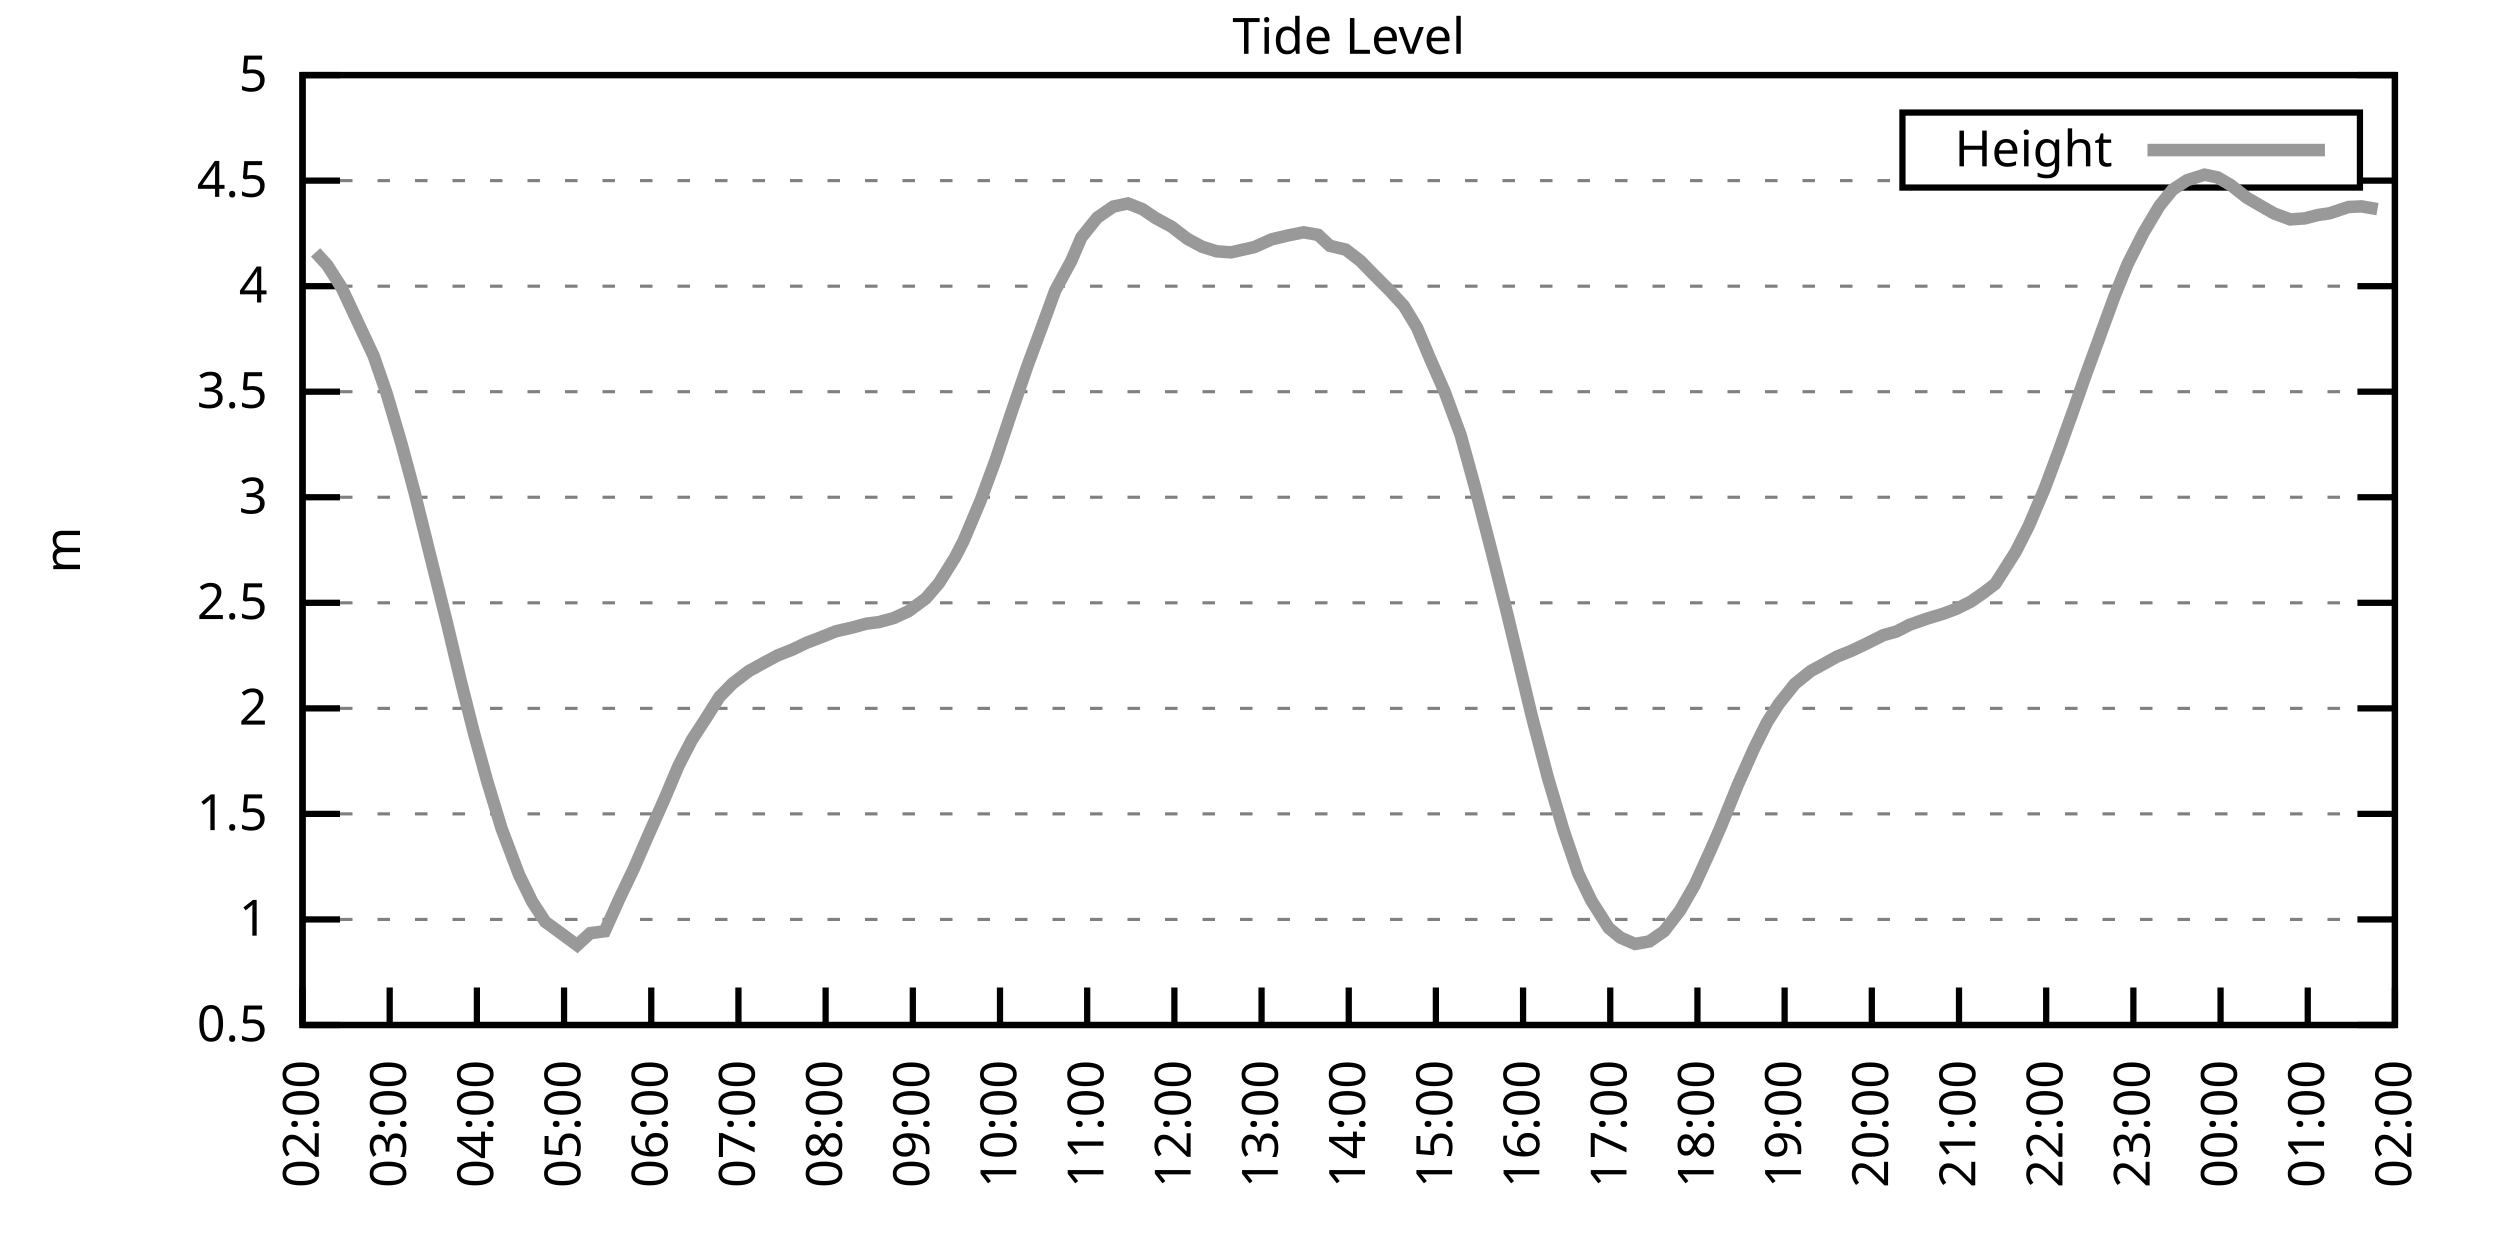
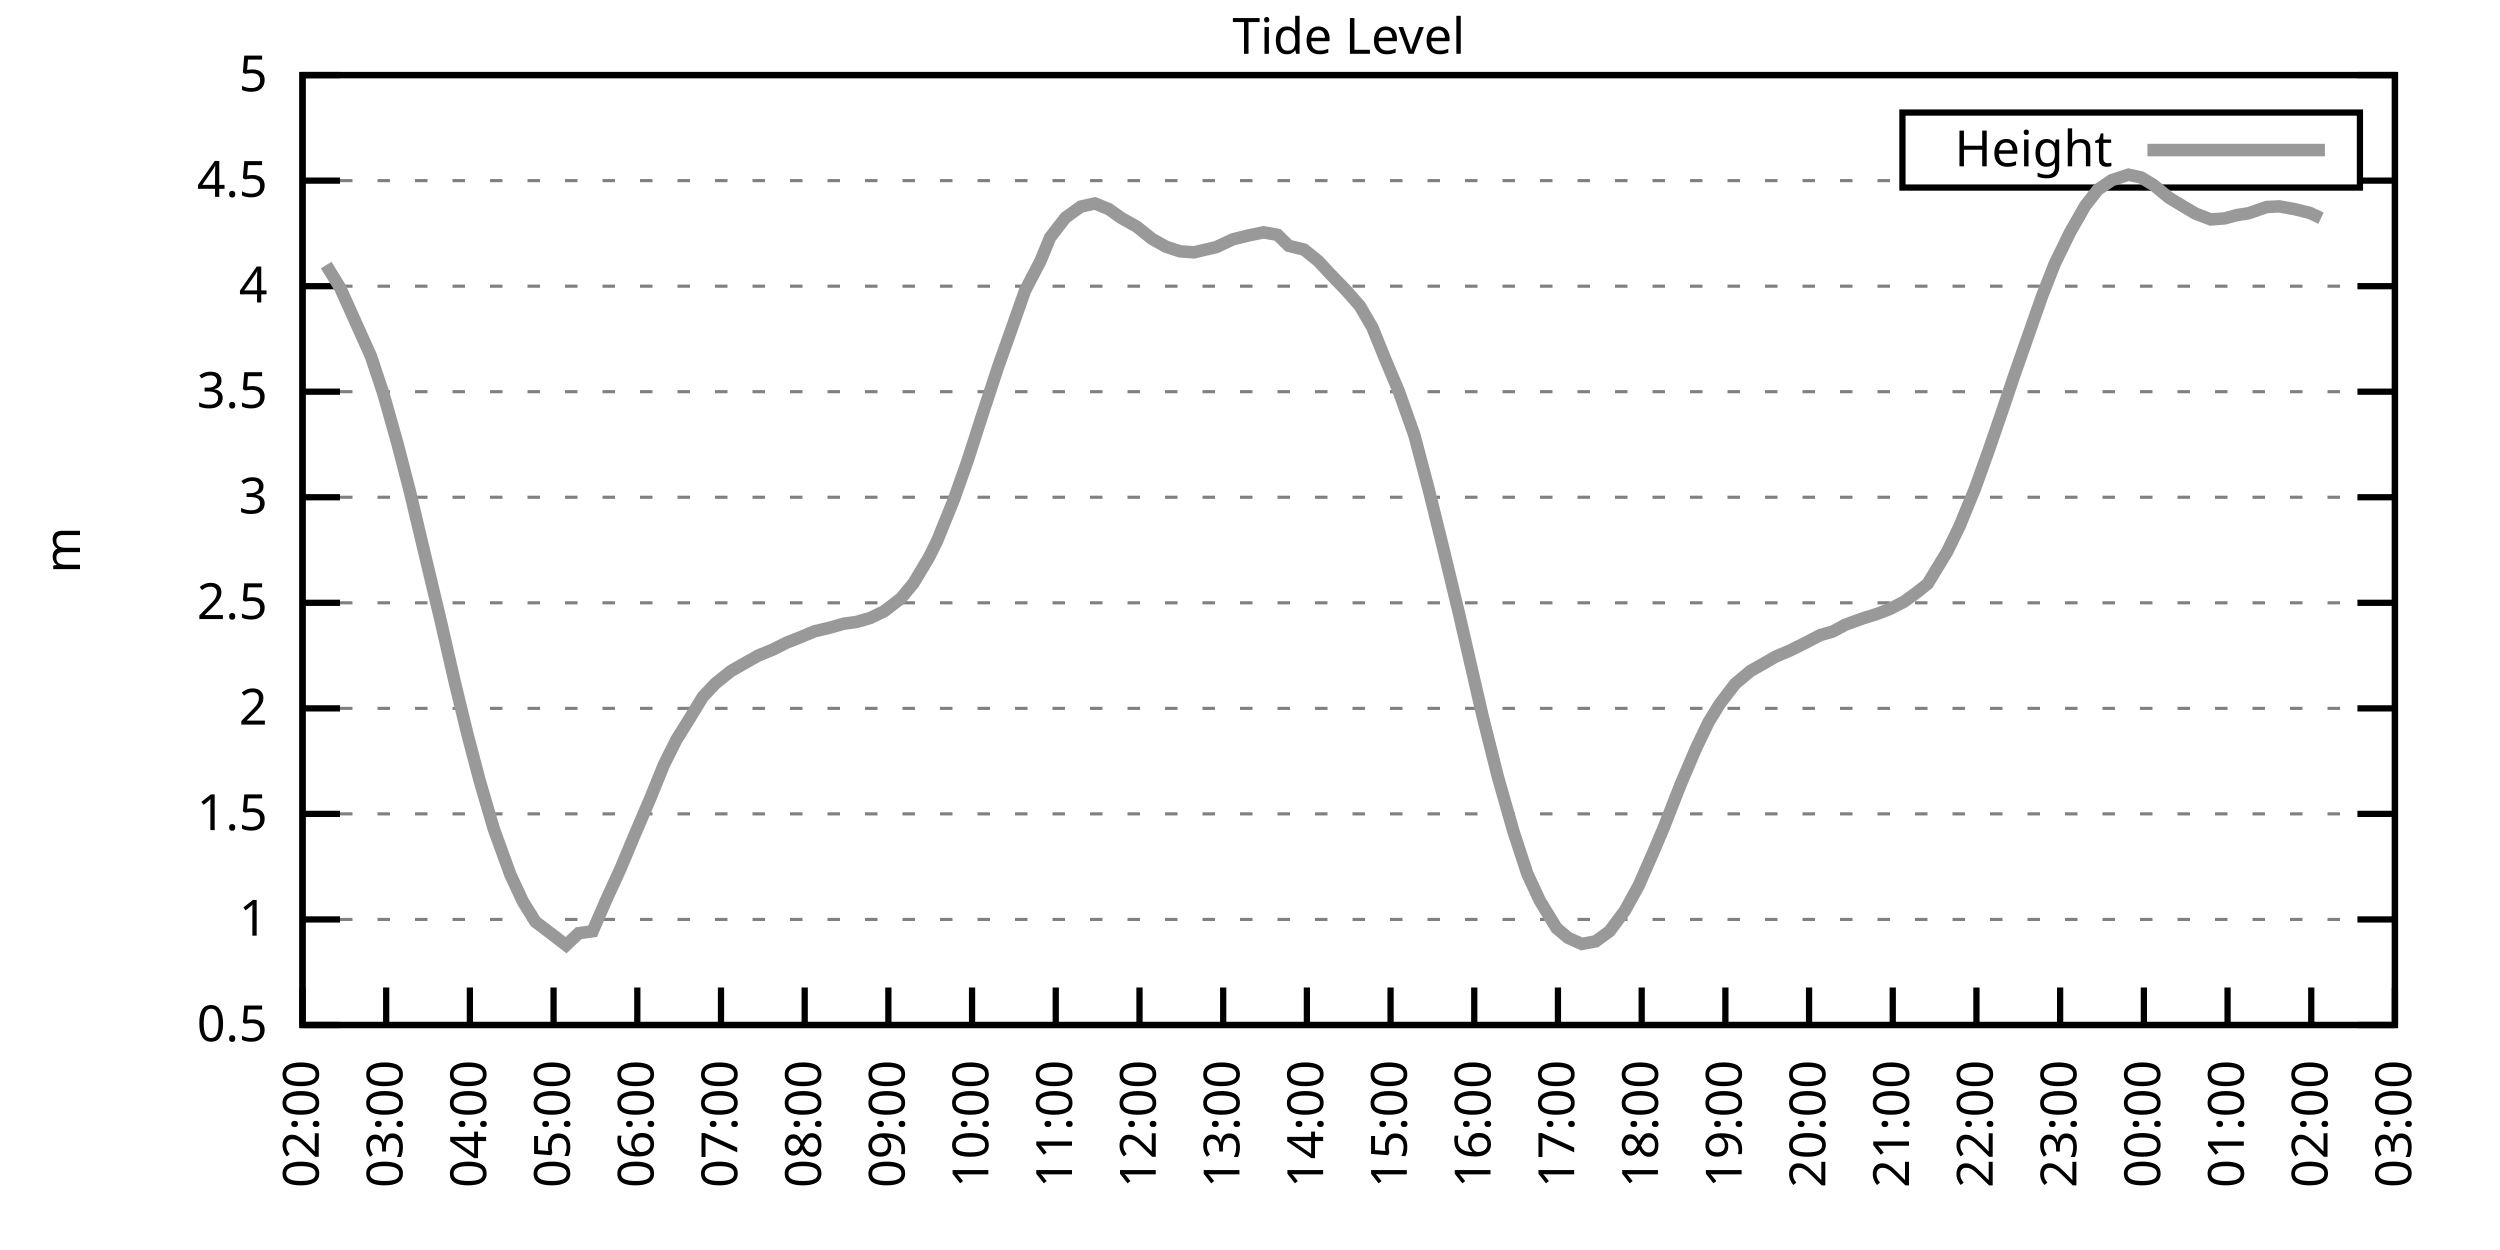
<svg xmlns="http://www.w3.org/2000/svg" xmlns:xlink="http://www.w3.org/1999/xlink" width="400" height="200" viewBox="0 0 400 200">
  <g id="gnuplot_canvas">
    <rect x="0" y="0" width="400" height="200" fill="none" />
    <defs>
      <circle id="gpDot" r="0.5" stroke-width="0.5" stroke="currentColor" />
      <path id="gpPt0" stroke-width="0.333" stroke="currentColor" d="M-1,0 h2 M0,-1 v2" />
      <path id="gpPt1" stroke-width="0.333" stroke="currentColor" d="M-1,-1 L1,1 M1,-1 L-1,1" />
      <path id="gpPt2" stroke-width="0.333" stroke="currentColor" d="M-1,0 L1,0 M0,-1 L0,1 M-1,-1 L1,1 M-1,1 L1,-1" />
      <rect id="gpPt3" stroke-width="0.333" stroke="currentColor" x="-1" y="-1" width="2" height="2" />
      <rect id="gpPt4" stroke-width="0.333" stroke="currentColor" fill="currentColor" x="-1" y="-1" width="2" height="2" />
      <circle id="gpPt5" stroke-width="0.333" stroke="currentColor" cx="0" cy="0" r="1" />
      <use xlink:href="#gpPt5" id="gpPt6" fill="currentColor" stroke="none" />
      <path id="gpPt7" stroke-width="0.333" stroke="currentColor" d="M0,-1.33 L-1.33,0.67 L1.33,0.67 z" />
      <use xlink:href="#gpPt7" id="gpPt8" fill="currentColor" stroke="none" />
      <use xlink:href="#gpPt7" id="gpPt9" stroke="currentColor" transform="rotate(180)" />
      <use xlink:href="#gpPt9" id="gpPt10" fill="currentColor" stroke="none" />
      <use xlink:href="#gpPt3" id="gpPt11" stroke="currentColor" transform="rotate(45)" />
      <use xlink:href="#gpPt11" id="gpPt12" fill="currentColor" stroke="none" />
      <path id="gpPt13" stroke-width="0.333" stroke="currentColor" d="M0,1.330 L1.265,0.411 L0.782,-1.067 L-0.782,-1.076 L-1.265,0.411 z" />
      <use xlink:href="#gpPt13" id="gpPt14" fill="currentColor" stroke="none" />
      <filter id="textbox" filterUnits="objectBoundingBox" x="0" y="0" height="1" width="1">
        <feFlood flood-color="white" flood-opacity="1" result="bgnd" />
        <feComposite in="SourceGraphic" in2="bgnd" operator="atop" />
      </filter>
      <filter id="greybox" filterUnits="objectBoundingBox" x="0" y="0" height="1" width="1">
        <feFlood flood-color="lightgrey" flood-opacity="1" result="grey" />
        <feComposite in="SourceGraphic" in2="grey" operator="atop" />
      </filter>
    </defs>
    <g fill="none" color="white" stroke="currentColor" stroke-width="1.00" stroke-linecap="butt" stroke-linejoin="miter">
</g>
    <g fill="none" color="black" stroke="currentColor" stroke-width="1.00" stroke-linecap="butt" stroke-linejoin="miter">
      <g stroke="none" shape-rendering="crispEdges">
        <polygon fill="rgb(255, 255, 255)" points="48.40,164.00 383.18,164.00 383.18,12.02 48.40,12.02 " />
      </g>
    </g>
    <g fill="none" color="black" stroke="currentColor" stroke-width="1.00" stroke-linecap="butt" stroke-linejoin="miter">
</g>
    <g fill="none" color="black" stroke="black" stroke-width="0.50" stroke-linecap="butt" stroke-linejoin="miter">
</g>
    <g fill="none" color="gray" stroke="currentColor" stroke-width="0.50" stroke-linecap="butt" stroke-linejoin="miter">
      <path stroke="gray" stroke-dasharray="2,4" class="gridline" d="M48.40,164.00 L383.19,164.00  " />
    </g>
    <g fill="none" color="gray" stroke="gray" stroke-width="1.00" stroke-linecap="butt" stroke-linejoin="miter">
</g>
    <g fill="none" color="black" stroke="currentColor" stroke-width="1.00" stroke-linecap="butt" stroke-linejoin="miter">
      <path stroke="black" d="M48.40,164.00 L54.40,164.00 M383.19,164.00 L377.19,164.00  " />
      <g transform="translate(42.80,166.60)" stroke="none" fill="black" font-family="Sans" font-size="8.00" text-anchor="end">
        <text>
          <tspan font-family="Sans"> 0.5</tspan>
        </text>
      </g>
    </g>
    <g fill="none" color="black" stroke="currentColor" stroke-width="1.00" stroke-linecap="butt" stroke-linejoin="miter">
</g>
    <g fill="none" color="black" stroke="black" stroke-width="0.50" stroke-linecap="butt" stroke-linejoin="miter">
</g>
    <g fill="none" color="gray" stroke="currentColor" stroke-width="0.50" stroke-linecap="butt" stroke-linejoin="miter">
      <path stroke="gray" stroke-dasharray="2,4" class="gridline" d="M48.40,147.11 L383.19,147.11  " />
    </g>
    <g fill="none" color="gray" stroke="gray" stroke-width="1.00" stroke-linecap="butt" stroke-linejoin="miter">
</g>
    <g fill="none" color="black" stroke="currentColor" stroke-width="1.00" stroke-linecap="butt" stroke-linejoin="miter">
      <path stroke="black" d="M48.40,147.11 L54.40,147.11 M383.19,147.11 L377.19,147.11  " />
      <g transform="translate(42.80,149.71)" stroke="none" fill="black" font-family="Sans" font-size="8.00" text-anchor="end">
        <text>
          <tspan font-family="Sans"> 1</tspan>
        </text>
      </g>
    </g>
    <g fill="none" color="black" stroke="currentColor" stroke-width="1.00" stroke-linecap="butt" stroke-linejoin="miter">
</g>
    <g fill="none" color="black" stroke="black" stroke-width="0.50" stroke-linecap="butt" stroke-linejoin="miter">
</g>
    <g fill="none" color="gray" stroke="currentColor" stroke-width="0.50" stroke-linecap="butt" stroke-linejoin="miter">
      <path stroke="gray" stroke-dasharray="2,4" class="gridline" d="M48.40,130.22 L383.19,130.22  " />
    </g>
    <g fill="none" color="gray" stroke="gray" stroke-width="1.00" stroke-linecap="butt" stroke-linejoin="miter">
</g>
    <g fill="none" color="black" stroke="currentColor" stroke-width="1.00" stroke-linecap="butt" stroke-linejoin="miter">
      <path stroke="black" d="M48.40,130.22 L54.40,130.22 M383.19,130.22 L377.19,130.22  " />
      <g transform="translate(42.80,132.82)" stroke="none" fill="black" font-family="Sans" font-size="8.00" text-anchor="end">
        <text>
          <tspan font-family="Sans"> 1.5</tspan>
        </text>
      </g>
    </g>
    <g fill="none" color="black" stroke="currentColor" stroke-width="1.00" stroke-linecap="butt" stroke-linejoin="miter">
</g>
    <g fill="none" color="black" stroke="black" stroke-width="0.50" stroke-linecap="butt" stroke-linejoin="miter">
</g>
    <g fill="none" color="gray" stroke="currentColor" stroke-width="0.50" stroke-linecap="butt" stroke-linejoin="miter">
      <path stroke="gray" stroke-dasharray="2,4" class="gridline" d="M48.40,113.34 L383.19,113.34  " />
    </g>
    <g fill="none" color="gray" stroke="gray" stroke-width="1.00" stroke-linecap="butt" stroke-linejoin="miter">
</g>
    <g fill="none" color="black" stroke="currentColor" stroke-width="1.00" stroke-linecap="butt" stroke-linejoin="miter">
      <path stroke="black" d="M48.40,113.34 L54.40,113.34 M383.19,113.34 L377.19,113.34  " />
      <g transform="translate(42.80,115.94)" stroke="none" fill="black" font-family="Sans" font-size="8.00" text-anchor="end">
        <text>
          <tspan font-family="Sans"> 2</tspan>
        </text>
      </g>
    </g>
    <g fill="none" color="black" stroke="currentColor" stroke-width="1.00" stroke-linecap="butt" stroke-linejoin="miter">
</g>
    <g fill="none" color="black" stroke="black" stroke-width="0.50" stroke-linecap="butt" stroke-linejoin="miter">
</g>
    <g fill="none" color="gray" stroke="currentColor" stroke-width="0.50" stroke-linecap="butt" stroke-linejoin="miter">
      <path stroke="gray" stroke-dasharray="2,4" class="gridline" d="M48.40,96.45 L383.19,96.45  " />
    </g>
    <g fill="none" color="gray" stroke="gray" stroke-width="1.00" stroke-linecap="butt" stroke-linejoin="miter">
</g>
    <g fill="none" color="black" stroke="currentColor" stroke-width="1.00" stroke-linecap="butt" stroke-linejoin="miter">
      <path stroke="black" d="M48.40,96.45 L54.40,96.45 M383.19,96.45 L377.19,96.45  " />
      <g transform="translate(42.80,99.05)" stroke="none" fill="black" font-family="Sans" font-size="8.00" text-anchor="end">
        <text>
          <tspan font-family="Sans"> 2.5</tspan>
        </text>
      </g>
    </g>
    <g fill="none" color="black" stroke="currentColor" stroke-width="1.00" stroke-linecap="butt" stroke-linejoin="miter">
</g>
    <g fill="none" color="black" stroke="black" stroke-width="0.50" stroke-linecap="butt" stroke-linejoin="miter">
</g>
    <g fill="none" color="gray" stroke="currentColor" stroke-width="0.50" stroke-linecap="butt" stroke-linejoin="miter">
      <path stroke="gray" stroke-dasharray="2,4" class="gridline" d="M48.40,79.56 L383.19,79.56  " />
    </g>
    <g fill="none" color="gray" stroke="gray" stroke-width="1.00" stroke-linecap="butt" stroke-linejoin="miter">
</g>
    <g fill="none" color="black" stroke="currentColor" stroke-width="1.00" stroke-linecap="butt" stroke-linejoin="miter">
      <path stroke="black" d="M48.40,79.56 L54.40,79.56 M383.19,79.56 L377.19,79.56  " />
      <g transform="translate(42.80,82.16)" stroke="none" fill="black" font-family="Sans" font-size="8.00" text-anchor="end">
        <text>
          <tspan font-family="Sans"> 3</tspan>
        </text>
      </g>
    </g>
    <g fill="none" color="black" stroke="currentColor" stroke-width="1.00" stroke-linecap="butt" stroke-linejoin="miter">
</g>
    <g fill="none" color="black" stroke="black" stroke-width="0.50" stroke-linecap="butt" stroke-linejoin="miter">
</g>
    <g fill="none" color="gray" stroke="currentColor" stroke-width="0.50" stroke-linecap="butt" stroke-linejoin="miter">
      <path stroke="gray" stroke-dasharray="2,4" class="gridline" d="M48.40,62.67 L383.19,62.67  " />
    </g>
    <g fill="none" color="gray" stroke="gray" stroke-width="1.00" stroke-linecap="butt" stroke-linejoin="miter">
</g>
    <g fill="none" color="black" stroke="currentColor" stroke-width="1.00" stroke-linecap="butt" stroke-linejoin="miter">
      <path stroke="black" d="M48.40,62.67 L54.40,62.67 M383.19,62.67 L377.19,62.67  " />
      <g transform="translate(42.80,65.27)" stroke="none" fill="black" font-family="Sans" font-size="8.00" text-anchor="end">
        <text>
          <tspan font-family="Sans"> 3.5</tspan>
        </text>
      </g>
    </g>
    <g fill="none" color="black" stroke="currentColor" stroke-width="1.00" stroke-linecap="butt" stroke-linejoin="miter">
</g>
    <g fill="none" color="black" stroke="black" stroke-width="0.50" stroke-linecap="butt" stroke-linejoin="miter">
</g>
    <g fill="none" color="gray" stroke="currentColor" stroke-width="0.50" stroke-linecap="butt" stroke-linejoin="miter">
      <path stroke="gray" stroke-dasharray="2,4" class="gridline" d="M48.40,45.79 L383.19,45.79  " />
    </g>
    <g fill="none" color="gray" stroke="gray" stroke-width="1.00" stroke-linecap="butt" stroke-linejoin="miter">
</g>
    <g fill="none" color="black" stroke="currentColor" stroke-width="1.00" stroke-linecap="butt" stroke-linejoin="miter">
      <path stroke="black" d="M48.40,45.79 L54.40,45.79 M383.19,45.79 L377.19,45.79  " />
      <g transform="translate(42.80,48.39)" stroke="none" fill="black" font-family="Sans" font-size="8.00" text-anchor="end">
        <text>
          <tspan font-family="Sans"> 4</tspan>
        </text>
      </g>
    </g>
    <g fill="none" color="black" stroke="currentColor" stroke-width="1.00" stroke-linecap="butt" stroke-linejoin="miter">
</g>
    <g fill="none" color="black" stroke="black" stroke-width="0.50" stroke-linecap="butt" stroke-linejoin="miter">
</g>
    <g fill="none" color="gray" stroke="currentColor" stroke-width="0.50" stroke-linecap="butt" stroke-linejoin="miter">
      <path stroke="gray" stroke-dasharray="2,4" class="gridline" d="M48.40,28.90 L304.39,28.90 M377.59,28.90 L383.19,28.90  " />
    </g>
    <g fill="none" color="gray" stroke="gray" stroke-width="1.00" stroke-linecap="butt" stroke-linejoin="miter">
</g>
    <g fill="none" color="black" stroke="currentColor" stroke-width="1.00" stroke-linecap="butt" stroke-linejoin="miter">
      <path stroke="black" d="M48.40,28.90 L54.40,28.90 M383.19,28.90 L377.19,28.90  " />
      <g transform="translate(42.80,31.50)" stroke="none" fill="black" font-family="Sans" font-size="8.00" text-anchor="end">
        <text>
          <tspan font-family="Sans"> 4.5</tspan>
        </text>
      </g>
    </g>
    <g fill="none" color="black" stroke="currentColor" stroke-width="1.00" stroke-linecap="butt" stroke-linejoin="miter">
</g>
    <g fill="none" color="black" stroke="black" stroke-width="0.50" stroke-linecap="butt" stroke-linejoin="miter">
</g>
    <g fill="none" color="gray" stroke="currentColor" stroke-width="0.50" stroke-linecap="butt" stroke-linejoin="miter">
      <path stroke="gray" stroke-dasharray="2,4" class="gridline" d="M48.40,12.01 L383.19,12.01  " />
    </g>
    <g fill="none" color="gray" stroke="gray" stroke-width="1.00" stroke-linecap="butt" stroke-linejoin="miter">
</g>
    <g fill="none" color="black" stroke="currentColor" stroke-width="1.00" stroke-linecap="butt" stroke-linejoin="miter">
      <path stroke="black" d="M48.40,12.01 L54.40,12.01 M383.19,12.01 L377.19,12.01  " />
      <g transform="translate(42.80,14.61)" stroke="none" fill="black" font-family="Sans" font-size="8.00" text-anchor="end">
        <text>
          <tspan font-family="Sans"> 5</tspan>
        </text>
      </g>
    </g>
    <g fill="none" color="black" stroke="currentColor" stroke-width="1.00" stroke-linecap="butt" stroke-linejoin="miter">
      <path stroke="black" d="M48.40,164.00 L48.40,158.00  " />
      <g transform="translate(51.00,169.60) rotate(270.00)" stroke="none" fill="black" font-family="Sans" font-size="8.00" text-anchor="end">
        <text>
          <tspan font-family="Sans">02:00</tspan>
        </text>
      </g>
    </g>
    <g fill="none" color="black" stroke="currentColor" stroke-width="1.00" stroke-linecap="butt" stroke-linejoin="miter">
-       <path stroke="black" d="M62.35,164.00 L62.35,158.00  " />
-       <g transform="translate(64.95,169.60) rotate(270.00)" stroke="none" fill="black" font-family="Sans" font-size="8.00" text-anchor="end">
+       <path stroke="black" d="M61.79,164.00 L61.79,158.00  " />
+       <g transform="translate(64.39,169.60) rotate(270.00)" stroke="none" fill="black" font-family="Sans" font-size="8.00" text-anchor="end">
        <text>
          <tspan font-family="Sans">03:00</tspan>
        </text>
      </g>
    </g>
    <g fill="none" color="black" stroke="currentColor" stroke-width="1.00" stroke-linecap="butt" stroke-linejoin="miter">
-       <path stroke="black" d="M76.30,164.00 L76.30,158.00  " />
-       <g transform="translate(78.90,169.60) rotate(270.00)" stroke="none" fill="black" font-family="Sans" font-size="8.00" text-anchor="end">
+       <path stroke="black" d="M75.18,164.00 L75.18,158.00  " />
+       <g transform="translate(77.78,169.60) rotate(270.00)" stroke="none" fill="black" font-family="Sans" font-size="8.00" text-anchor="end">
        <text>
          <tspan font-family="Sans">04:00</tspan>
        </text>
      </g>
    </g>
    <g fill="none" color="black" stroke="currentColor" stroke-width="1.00" stroke-linecap="butt" stroke-linejoin="miter">
-       <path stroke="black" d="M90.25,164.00 L90.25,158.00  " />
-       <g transform="translate(92.85,169.60) rotate(270.00)" stroke="none" fill="black" font-family="Sans" font-size="8.00" text-anchor="end">
+       <path stroke="black" d="M88.57,164.00 L88.57,158.00  " />
+       <g transform="translate(91.17,169.60) rotate(270.00)" stroke="none" fill="black" font-family="Sans" font-size="8.00" text-anchor="end">
        <text>
          <tspan font-family="Sans">05:00</tspan>
        </text>
      </g>
    </g>
    <g fill="none" color="black" stroke="currentColor" stroke-width="1.00" stroke-linecap="butt" stroke-linejoin="miter">
-       <path stroke="black" d="M104.20,164.00 L104.20,158.00  " />
-       <g transform="translate(106.80,169.60) rotate(270.00)" stroke="none" fill="black" font-family="Sans" font-size="8.00" text-anchor="end">
+       <path stroke="black" d="M101.97,164.00 L101.97,158.00  " />
+       <g transform="translate(104.57,169.60) rotate(270.00)" stroke="none" fill="black" font-family="Sans" font-size="8.00" text-anchor="end">
        <text>
          <tspan font-family="Sans">06:00</tspan>
        </text>
      </g>
    </g>
    <g fill="none" color="black" stroke="currentColor" stroke-width="1.00" stroke-linecap="butt" stroke-linejoin="miter">
-       <path stroke="black" d="M118.15,164.00 L118.15,158.00  " />
-       <g transform="translate(120.75,169.60) rotate(270.00)" stroke="none" fill="black" font-family="Sans" font-size="8.00" text-anchor="end">
+       <path stroke="black" d="M115.36,164.00 L115.36,158.00  " />
+       <g transform="translate(117.96,169.60) rotate(270.00)" stroke="none" fill="black" font-family="Sans" font-size="8.00" text-anchor="end">
        <text>
          <tspan font-family="Sans">07:00</tspan>
        </text>
      </g>
    </g>
    <g fill="none" color="black" stroke="currentColor" stroke-width="1.00" stroke-linecap="butt" stroke-linejoin="miter">
-       <path stroke="black" d="M132.10,164.00 L132.10,158.00  " />
-       <g transform="translate(134.70,169.60) rotate(270.00)" stroke="none" fill="black" font-family="Sans" font-size="8.00" text-anchor="end">
+       <path stroke="black" d="M128.75,164.00 L128.75,158.00  " />
+       <g transform="translate(131.35,169.60) rotate(270.00)" stroke="none" fill="black" font-family="Sans" font-size="8.00" text-anchor="end">
        <text>
          <tspan font-family="Sans">08:00</tspan>
        </text>
      </g>
    </g>
    <g fill="none" color="black" stroke="currentColor" stroke-width="1.00" stroke-linecap="butt" stroke-linejoin="miter">
-       <path stroke="black" d="M146.05,164.00 L146.05,158.00  " />
-       <g transform="translate(148.65,169.60) rotate(270.00)" stroke="none" fill="black" font-family="Sans" font-size="8.00" text-anchor="end">
+       <path stroke="black" d="M142.14,164.00 L142.14,158.00  " />
+       <g transform="translate(144.74,169.60) rotate(270.00)" stroke="none" fill="black" font-family="Sans" font-size="8.00" text-anchor="end">
        <text>
          <tspan font-family="Sans">09:00</tspan>
        </text>
      </g>
    </g>
    <g fill="none" color="black" stroke="currentColor" stroke-width="1.00" stroke-linecap="butt" stroke-linejoin="miter">
-       <path stroke="black" d="M160.00,164.00 L160.00,158.00  " />
-       <g transform="translate(162.60,169.60) rotate(270.00)" stroke="none" fill="black" font-family="Sans" font-size="8.00" text-anchor="end">
+       <path stroke="black" d="M155.53,164.00 L155.53,158.00  " />
+       <g transform="translate(158.13,169.60) rotate(270.00)" stroke="none" fill="black" font-family="Sans" font-size="8.00" text-anchor="end">
        <text>
          <tspan font-family="Sans">10:00</tspan>
        </text>
      </g>
    </g>
    <g fill="none" color="black" stroke="currentColor" stroke-width="1.00" stroke-linecap="butt" stroke-linejoin="miter">
-       <path stroke="black" d="M173.95,164.00 L173.95,158.00  " />
-       <g transform="translate(176.55,169.60) rotate(270.00)" stroke="none" fill="black" font-family="Sans" font-size="8.00" text-anchor="end">
+       <path stroke="black" d="M168.92,164.00 L168.92,158.00  " />
+       <g transform="translate(171.52,169.60) rotate(270.00)" stroke="none" fill="black" font-family="Sans" font-size="8.00" text-anchor="end">
        <text>
          <tspan font-family="Sans">11:00</tspan>
        </text>
      </g>
    </g>
    <g fill="none" color="black" stroke="currentColor" stroke-width="1.00" stroke-linecap="butt" stroke-linejoin="miter">
-       <path stroke="black" d="M187.90,164.00 L187.90,158.00  " />
-       <g transform="translate(190.50,169.60) rotate(270.00)" stroke="none" fill="black" font-family="Sans" font-size="8.00" text-anchor="end">
+       <path stroke="black" d="M182.32,164.00 L182.32,158.00  " />
+       <g transform="translate(184.92,169.60) rotate(270.00)" stroke="none" fill="black" font-family="Sans" font-size="8.00" text-anchor="end">
        <text>
          <tspan font-family="Sans">12:00</tspan>
        </text>
      </g>
    </g>
    <g fill="none" color="black" stroke="currentColor" stroke-width="1.00" stroke-linecap="butt" stroke-linejoin="miter">
-       <path stroke="black" d="M201.85,164.00 L201.85,158.00  " />
-       <g transform="translate(204.45,169.60) rotate(270.00)" stroke="none" fill="black" font-family="Sans" font-size="8.00" text-anchor="end">
+       <path stroke="black" d="M195.71,164.00 L195.71,158.00  " />
+       <g transform="translate(198.31,169.60) rotate(270.00)" stroke="none" fill="black" font-family="Sans" font-size="8.00" text-anchor="end">
        <text>
          <tspan font-family="Sans">13:00</tspan>
        </text>
      </g>
    </g>
    <g fill="none" color="black" stroke="currentColor" stroke-width="1.00" stroke-linecap="butt" stroke-linejoin="miter">
-       <path stroke="black" d="M215.80,164.00 L215.80,158.00  " />
-       <g transform="translate(218.40,169.60) rotate(270.00)" stroke="none" fill="black" font-family="Sans" font-size="8.00" text-anchor="end">
+       <path stroke="black" d="M209.10,164.00 L209.10,158.00  " />
+       <g transform="translate(211.70,169.60) rotate(270.00)" stroke="none" fill="black" font-family="Sans" font-size="8.00" text-anchor="end">
        <text>
          <tspan font-family="Sans">14:00</tspan>
        </text>
      </g>
    </g>
    <g fill="none" color="black" stroke="currentColor" stroke-width="1.00" stroke-linecap="butt" stroke-linejoin="miter">
-       <path stroke="black" d="M229.74,164.00 L229.74,158.00  " />
-       <g transform="translate(232.34,169.60) rotate(270.00)" stroke="none" fill="black" font-family="Sans" font-size="8.00" text-anchor="end">
+       <path stroke="black" d="M222.49,164.00 L222.49,158.00  " />
+       <g transform="translate(225.09,169.60) rotate(270.00)" stroke="none" fill="black" font-family="Sans" font-size="8.00" text-anchor="end">
        <text>
          <tspan font-family="Sans">15:00</tspan>
        </text>
      </g>
    </g>
    <g fill="none" color="black" stroke="currentColor" stroke-width="1.00" stroke-linecap="butt" stroke-linejoin="miter">
-       <path stroke="black" d="M243.69,164.00 L243.69,158.00  " />
-       <g transform="translate(246.29,169.60) rotate(270.00)" stroke="none" fill="black" font-family="Sans" font-size="8.00" text-anchor="end">
+       <path stroke="black" d="M235.88,164.00 L235.88,158.00  " />
+       <g transform="translate(238.48,169.60) rotate(270.00)" stroke="none" fill="black" font-family="Sans" font-size="8.00" text-anchor="end">
        <text>
          <tspan font-family="Sans">16:00</tspan>
        </text>
      </g>
    </g>
    <g fill="none" color="black" stroke="currentColor" stroke-width="1.00" stroke-linecap="butt" stroke-linejoin="miter">
-       <path stroke="black" d="M257.64,164.00 L257.64,158.00  " />
-       <g transform="translate(260.24,169.60) rotate(270.00)" stroke="none" fill="black" font-family="Sans" font-size="8.00" text-anchor="end">
+       <path stroke="black" d="M249.27,164.00 L249.27,158.00  " />
+       <g transform="translate(251.87,169.60) rotate(270.00)" stroke="none" fill="black" font-family="Sans" font-size="8.00" text-anchor="end">
        <text>
          <tspan font-family="Sans">17:00</tspan>
        </text>
      </g>
    </g>
    <g fill="none" color="black" stroke="currentColor" stroke-width="1.00" stroke-linecap="butt" stroke-linejoin="miter">
-       <path stroke="black" d="M271.59,164.00 L271.59,158.00  " />
-       <g transform="translate(274.19,169.60) rotate(270.00)" stroke="none" fill="black" font-family="Sans" font-size="8.00" text-anchor="end">
+       <path stroke="black" d="M262.67,164.00 L262.67,158.00  " />
+       <g transform="translate(265.27,169.60) rotate(270.00)" stroke="none" fill="black" font-family="Sans" font-size="8.00" text-anchor="end">
        <text>
          <tspan font-family="Sans">18:00</tspan>
        </text>
      </g>
    </g>
    <g fill="none" color="black" stroke="currentColor" stroke-width="1.00" stroke-linecap="butt" stroke-linejoin="miter">
-       <path stroke="black" d="M285.54,164.00 L285.54,158.00  " />
-       <g transform="translate(288.14,169.60) rotate(270.00)" stroke="none" fill="black" font-family="Sans" font-size="8.00" text-anchor="end">
+       <path stroke="black" d="M276.06,164.00 L276.06,158.00  " />
+       <g transform="translate(278.66,169.60) rotate(270.00)" stroke="none" fill="black" font-family="Sans" font-size="8.00" text-anchor="end">
        <text>
          <tspan font-family="Sans">19:00</tspan>
        </text>
      </g>
    </g>
    <g fill="none" color="black" stroke="currentColor" stroke-width="1.00" stroke-linecap="butt" stroke-linejoin="miter">
-       <path stroke="black" d="M299.49,164.00 L299.49,158.00  " />
-       <g transform="translate(302.09,169.60) rotate(270.00)" stroke="none" fill="black" font-family="Sans" font-size="8.00" text-anchor="end">
+       <path stroke="black" d="M289.45,164.00 L289.45,158.00  " />
+       <g transform="translate(292.05,169.60) rotate(270.00)" stroke="none" fill="black" font-family="Sans" font-size="8.00" text-anchor="end">
        <text>
          <tspan font-family="Sans">20:00</tspan>
        </text>
      </g>
    </g>
    <g fill="none" color="black" stroke="currentColor" stroke-width="1.00" stroke-linecap="butt" stroke-linejoin="miter">
-       <path stroke="black" d="M313.44,164.00 L313.44,158.00  " />
-       <g transform="translate(316.04,169.60) rotate(270.00)" stroke="none" fill="black" font-family="Sans" font-size="8.00" text-anchor="end">
+       <path stroke="black" d="M302.84,164.00 L302.84,158.00  " />
+       <g transform="translate(305.44,169.60) rotate(270.00)" stroke="none" fill="black" font-family="Sans" font-size="8.00" text-anchor="end">
        <text>
          <tspan font-family="Sans">21:00</tspan>
        </text>
      </g>
    </g>
    <g fill="none" color="black" stroke="currentColor" stroke-width="1.00" stroke-linecap="butt" stroke-linejoin="miter">
-       <path stroke="black" d="M327.39,164.00 L327.39,158.00  " />
-       <g transform="translate(329.99,169.60) rotate(270.00)" stroke="none" fill="black" font-family="Sans" font-size="8.00" text-anchor="end">
+       <path stroke="black" d="M316.23,164.00 L316.23,158.00  " />
+       <g transform="translate(318.83,169.60) rotate(270.00)" stroke="none" fill="black" font-family="Sans" font-size="8.00" text-anchor="end">
        <text>
          <tspan font-family="Sans">22:00</tspan>
        </text>
      </g>
    </g>
    <g fill="none" color="black" stroke="currentColor" stroke-width="1.00" stroke-linecap="butt" stroke-linejoin="miter">
-       <path stroke="black" d="M341.34,164.00 L341.34,158.00  " />
-       <g transform="translate(343.94,169.60) rotate(270.00)" stroke="none" fill="black" font-family="Sans" font-size="8.00" text-anchor="end">
+       <path stroke="black" d="M329.62,164.00 L329.62,158.00  " />
+       <g transform="translate(332.22,169.60) rotate(270.00)" stroke="none" fill="black" font-family="Sans" font-size="8.00" text-anchor="end">
        <text>
          <tspan font-family="Sans">23:00</tspan>
        </text>
      </g>
    </g>
    <g fill="none" color="black" stroke="currentColor" stroke-width="1.00" stroke-linecap="butt" stroke-linejoin="miter">
-       <path stroke="black" d="M355.29,164.00 L355.29,158.00  " />
-       <g transform="translate(357.89,169.60) rotate(270.00)" stroke="none" fill="black" font-family="Sans" font-size="8.00" text-anchor="end">
+       <path stroke="black" d="M343.02,164.00 L343.02,158.00  " />
+       <g transform="translate(345.62,169.60) rotate(270.00)" stroke="none" fill="black" font-family="Sans" font-size="8.00" text-anchor="end">
        <text>
          <tspan font-family="Sans">00:00</tspan>
        </text>
      </g>
    </g>
    <g fill="none" color="black" stroke="currentColor" stroke-width="1.00" stroke-linecap="butt" stroke-linejoin="miter">
-       <path stroke="black" d="M369.24,164.00 L369.24,158.00  " />
-       <g transform="translate(371.84,169.60) rotate(270.00)" stroke="none" fill="black" font-family="Sans" font-size="8.00" text-anchor="end">
+       <path stroke="black" d="M356.41,164.00 L356.41,158.00  " />
+       <g transform="translate(359.01,169.60) rotate(270.00)" stroke="none" fill="black" font-family="Sans" font-size="8.00" text-anchor="end">
        <text>
          <tspan font-family="Sans">01:00</tspan>
+         </text>
+       </g>
+     </g>
+     <g fill="none" color="black" stroke="currentColor" stroke-width="1.00" stroke-linecap="butt" stroke-linejoin="miter">
+       <path stroke="black" d="M369.80,164.00 L369.80,158.00  " />
+       <g transform="translate(372.40,169.60) rotate(270.00)" stroke="none" fill="black" font-family="Sans" font-size="8.00" text-anchor="end">
+         <text>
+           <tspan font-family="Sans">02:00</tspan>
        </text>
      </g>
    </g>
    <g fill="none" color="black" stroke="currentColor" stroke-width="1.00" stroke-linecap="butt" stroke-linejoin="miter">
      <path stroke="black" d="M383.19,164.00 L383.19,158.00  " />
      <g transform="translate(385.79,169.60) rotate(270.00)" stroke="none" fill="black" font-family="Sans" font-size="8.00" text-anchor="end">
        <text>
-           <tspan font-family="Sans">02:00</tspan>
+           <tspan font-family="Sans">03:00</tspan>
        </text>
      </g>
    </g>
    <g fill="none" color="black" stroke="currentColor" stroke-width="1.00" stroke-linecap="butt" stroke-linejoin="miter">
</g>
    <g fill="none" color="black" stroke="currentColor" stroke-width="1.00" stroke-linecap="butt" stroke-linejoin="miter">
      <path stroke="black" d="M48.40,12.01 L48.40,164.00 L383.19,164.00 L383.19,12.01 L48.40,12.01 Z  " />
    </g>
    <g fill="none" color="black" stroke="currentColor" stroke-width="1.00" stroke-linecap="butt" stroke-linejoin="miter">
</g>
    <g fill="none" color="black" stroke="currentColor" stroke-width="1.00" stroke-linecap="butt" stroke-linejoin="miter">
      <path stroke="black" d="M304.39,30.01 L304.39,18.01 L377.59,18.01 L377.59,30.01 L304.39,30.01 Z  " />
    </g>
    <g id="Tide_level_plot_1">
      <g fill="none" color="white" stroke="black" stroke-width="2.00" stroke-linecap="butt" stroke-linejoin="miter">
</g>
      <g fill="none" color="black" stroke="currentColor" stroke-width="2.00" stroke-linecap="butt" stroke-linejoin="miter">
        <g transform="translate(337.99,26.61)" stroke="none" fill="black" font-family="Sans" font-size="8.00" text-anchor="end">
          <text>
            <tspan font-family="Sans">Height</tspan>
          </text>
        </g>
      </g>
      <g fill="none" color="black" stroke="currentColor" stroke-width="2.00" stroke-linecap="butt" stroke-linejoin="miter">
-         <path stroke="rgb(153, 153, 153)" d="M343.59,24.01 L371.99,24.01 M50.49,40.38 L52.35,42.41 L54.68,46.06 L59.79,56.97 L61.88,63.01 L64.21,70.91   L66.30,78.68 L68.63,88.07 L71.42,99.29 L73.74,109.01 L75.83,117.29 L77.93,124.92 L80.25,132.55 L83.04,139.95   L85.13,144.24 L87.23,147.48 L90.02,149.51 L92.34,151.23 L94.43,149.31 L96.76,149.00 L99.08,143.84 L101.41,138.97   L103.73,133.64 L106.29,127.89 L108.62,122.39 L110.71,118.37 L112.80,115.16 L115.13,111.48 L117.22,109.35 L119.78,107.39   L122.10,106.11 L124.43,104.86 L126.75,103.95 L129.08,102.83 L131.40,101.95 L133.72,101.01 L136.28,100.43 L138.61,99.79   L140.70,99.52 L143.02,98.88 L145.35,97.80 L148.14,95.74 L150.23,93.31 L152.79,89.22 L154.18,86.52 L156.97,79.90   L159.30,73.58 L161.86,65.92 L164.41,58.49 L166.51,52.84 L168.83,46.49 L171.39,41.77 L173.02,37.98 L175.57,34.81   L178.13,33.05 L180.46,32.55 L182.78,33.46 L184.87,34.88 L187.43,36.26 L189.99,38.22 L192.31,39.47 L194.64,40.21   L196.96,40.38 L200.68,39.54 L203.47,38.29 L206.03,37.68 L208.59,37.17 L210.91,37.58 L212.77,39.33 L215.33,39.94   L217.65,41.73 L219.75,43.89 L222.30,46.43 L224.63,48.96 L226.72,52.41 L228.81,57.37 L231.14,62.67 L233.70,69.60   L236.02,78.04 L238.58,87.94 L241.14,98.14 L243.00,105.87 L245.09,114.59 L247.65,124.38 L250.20,132.96 L252.53,139.78   L254.62,144.11 L257.41,148.50 L259.27,150.02 L261.60,151.03 L263.92,150.62 L266.25,149.00 L268.80,145.69 L271.13,141.64   L273.69,136.03 L275.31,132.32 L278.10,125.46 L280.66,119.72 L282.75,115.53 L284.61,112.63 L287.17,109.42 L289.73,107.36   L291.59,106.35 L293.91,105.06 L296.24,104.12 L298.80,102.90 L301.35,101.62 L303.44,101.04 L305.54,99.96 L308.33,98.98   L310.88,98.21 L312.98,97.43 L315.30,96.28 L317.39,94.83 L319.25,93.41 L322.51,88.28 L324.60,84.15 L327.16,78.14   L329.48,71.93 L331.81,65.44 L333.67,60.14 L338.32,47.41 L340.41,42.27 L342.97,37.21 L345.53,32.92 L347.62,30.35   L349.94,28.83 L352.73,27.95 L354.83,28.39 L356.92,29.61 L359.48,31.63 L361.80,32.98 L363.89,34.17 L366.45,35.11   L368.78,34.94 L370.87,34.40 L372.73,34.13 L375.75,33.12 L377.84,33.02 L380.40,33.46  " />
+         <path stroke="rgb(153, 153, 153)" d="M343.59,24.01 L371.99,24.01 M52.19,42.41 L54.43,46.06 L59.34,56.97 L61.35,63.01 L63.58,70.91 L65.59,78.68   L67.82,88.07 L70.50,99.29 L72.73,109.01 L74.74,117.29 L76.75,124.92 L78.98,132.55 L81.66,139.95 L83.66,144.24   L85.67,147.48 L88.35,149.51 L90.58,151.23 L92.59,149.31 L94.82,149.00 L97.06,143.84 L99.29,138.97 L101.52,133.64   L103.98,127.89 L106.21,122.39 L108.22,118.37 L110.22,115.16 L112.46,111.48 L114.47,109.35 L116.92,107.39 L119.15,106.11   L121.38,104.86 L123.62,103.95 L125.85,102.83 L128.08,101.95 L130.31,101.01 L132.77,100.43 L135.00,99.79 L137.01,99.52   L139.24,98.88 L141.47,97.80 L144.15,95.74 L146.16,93.31 L148.61,89.22 L149.95,86.52 L152.63,79.90 L154.86,73.58   L157.32,65.92 L159.77,58.49 L161.78,52.84 L164.01,46.49 L166.47,41.77 L168.03,37.98 L170.49,34.81 L172.94,33.05   L175.17,32.55 L177.41,33.46 L179.41,34.88 L181.87,36.26 L184.32,38.22 L186.56,39.47 L188.79,40.21 L191.02,40.38   L194.59,39.54 L197.27,38.29 L199.73,37.68 L202.18,37.17 L204.41,37.58 L206.20,39.33 L208.65,39.94 L210.88,41.73   L212.89,43.89 L215.35,46.43 L217.58,48.96 L219.59,52.41 L221.60,57.37 L223.83,62.67 L226.29,69.60 L228.52,78.04   L230.97,87.94 L233.43,98.14 L235.21,105.87 L237.22,114.59 L239.68,124.38 L242.13,132.96 L244.36,139.78 L246.37,144.11   L249.05,148.50 L250.84,150.02 L253.07,151.03 L255.30,150.62 L257.53,149.00 L259.99,145.69 L262.22,141.64 L264.67,136.03   L266.24,132.32 L268.92,125.46 L271.37,119.72 L273.38,115.53 L275.16,112.63 L277.62,109.42 L280.07,107.36 L281.86,106.35   L284.09,105.06 L286.32,104.12 L288.78,102.90 L291.23,101.62 L293.24,101.04 L295.25,99.96 L297.93,98.98 L300.39,98.21   L302.39,97.43 L304.63,96.28 L306.63,94.83 L308.42,93.41 L311.54,88.28 L313.55,84.15 L316.01,78.14 L318.24,71.93   L320.47,65.44 L322.26,60.14 L326.72,47.41 L328.73,42.27 L331.19,37.21 L333.64,32.92 L335.65,30.35 L337.88,28.83   L340.56,27.95 L342.57,28.39 L344.58,29.61 L347.03,31.63 L349.26,32.98 L351.27,34.17 L353.73,35.11 L355.96,34.94   L357.97,34.40 L359.75,34.13 L362.66,33.12 L364.66,33.02 L367.12,33.46 L369.58,34.07 L371.36,34.91  " />
      </g>
    </g>
    <g fill="none" color="black" stroke="currentColor" stroke-width="2.00" stroke-linecap="butt" stroke-linejoin="miter">
</g>
    <g fill="none" color="black" stroke="black" stroke-width="1.00" stroke-linecap="butt" stroke-linejoin="miter">
</g>
    <g fill="none" color="black" stroke="currentColor" stroke-width="1.00" stroke-linecap="butt" stroke-linejoin="miter">
      <path stroke="black" d="M48.40,12.01 L48.40,164.00 L383.19,164.00 L383.19,12.01 L48.40,12.01 Z  " />
      <g transform="translate(12.80,88.01) rotate(270.00)" stroke="none" fill="black" font-family="Sans" font-size="8.00" text-anchor="middle">
        <text>
          <tspan font-family="Sans">m</tspan>
        </text>
      </g>
    </g>
    <g fill="none" color="black" stroke="currentColor" stroke-width="1.00" stroke-linecap="butt" stroke-linejoin="miter">
</g>
    <g fill="none" color="black" stroke="currentColor" stroke-width="1.00" stroke-linecap="butt" stroke-linejoin="miter">
      <g transform="translate(215.79,8.61)" stroke="none" fill="black" font-family="Sans" font-size="8.00" text-anchor="middle">
        <text>
          <tspan font-family="Sans">Tide Level</tspan>
        </text>
      </g>
    </g>
    <g fill="none" color="black" stroke="currentColor" stroke-width="1.00" stroke-linecap="butt" stroke-linejoin="miter">
</g>
  </g>
</svg>
